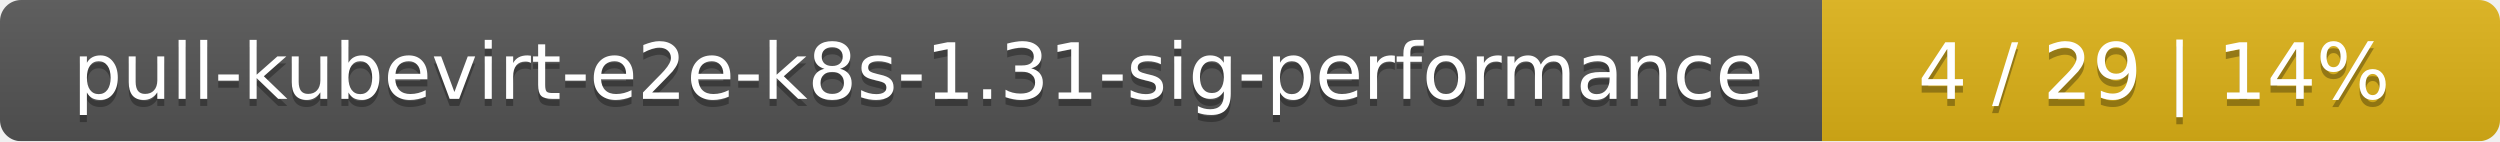
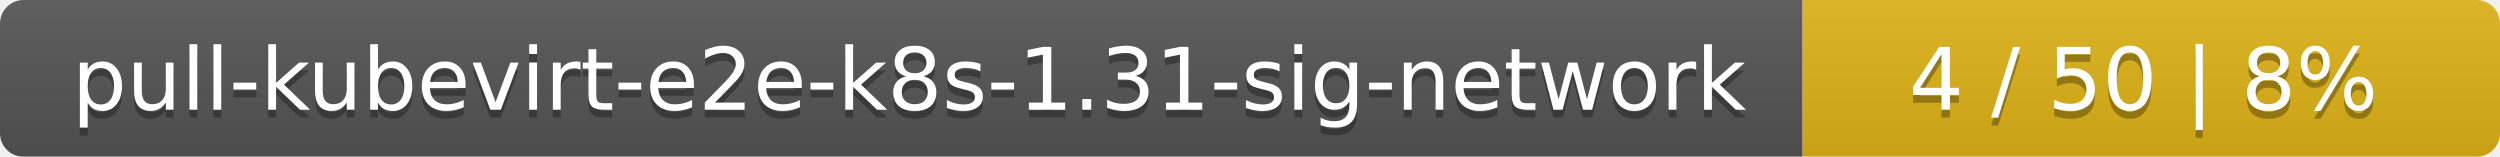
- <svg xmlns="http://www.w3.org/2000/svg" width="354" height="20">
+ <svg xmlns="http://www.w3.org/2000/svg" width="319" height="20">
  <linearGradient id="smooth" x2="0" y2="100%">
    <stop offset="0" stop-color="#bbb" stop-opacity=".1" />
    <stop offset="1" stop-opacity=".1" />
  </linearGradient>
  <mask id="round">
-     <rect width="354" height="20" rx="3" fill="#fff" />
+     <rect width="319" height="20" rx="3" fill="#fff" />
  </mask>
  <g mask="url(#round)">
-     <rect width="258" height="20" fill="#555" />
-     <rect x="258" width="96" height="20" fill="#dfb317" />
-     <rect width="354" height="20" fill="url(#smooth)" />
+     <rect width="230" height="20" fill="#555" />
+     <rect x="230" width="89" height="20" fill="#dfb317" />
+     <rect width="319" height="20" fill="url(#smooth)" />
  </g>
  <g fill="#fff" text-anchor="middle" font-family="DejaVu Sans,Verdana,Geneva,sans-serif" font-size="11">
-     <text x="130" y="15" fill="#010101" fill-opacity=".3">pull-kubevirt-e2e-k8s-1.31-sig-performance</text>
-     <text x="130" y="14">pull-kubevirt-e2e-k8s-1.31-sig-performance</text>
-     <text x="305" y="15" fill="#010101" fill-opacity=".3">4 / 29    |    14%</text>
-     <text x="305" y="14">4 / 29    |    14%</text>
+     <text x="116" y="15" fill="#010101" fill-opacity=".3">pull-kubevirt-e2e-k8s-1.31-sig-network</text>
+     <text x="116" y="14">pull-kubevirt-e2e-k8s-1.31-sig-network</text>
+     <text x="273.5" y="15" fill="#010101" fill-opacity=".3">4 / 50    |    8%</text>
+     <text x="273.5" y="14">4 / 50    |    8%</text>
  </g>
</svg>
